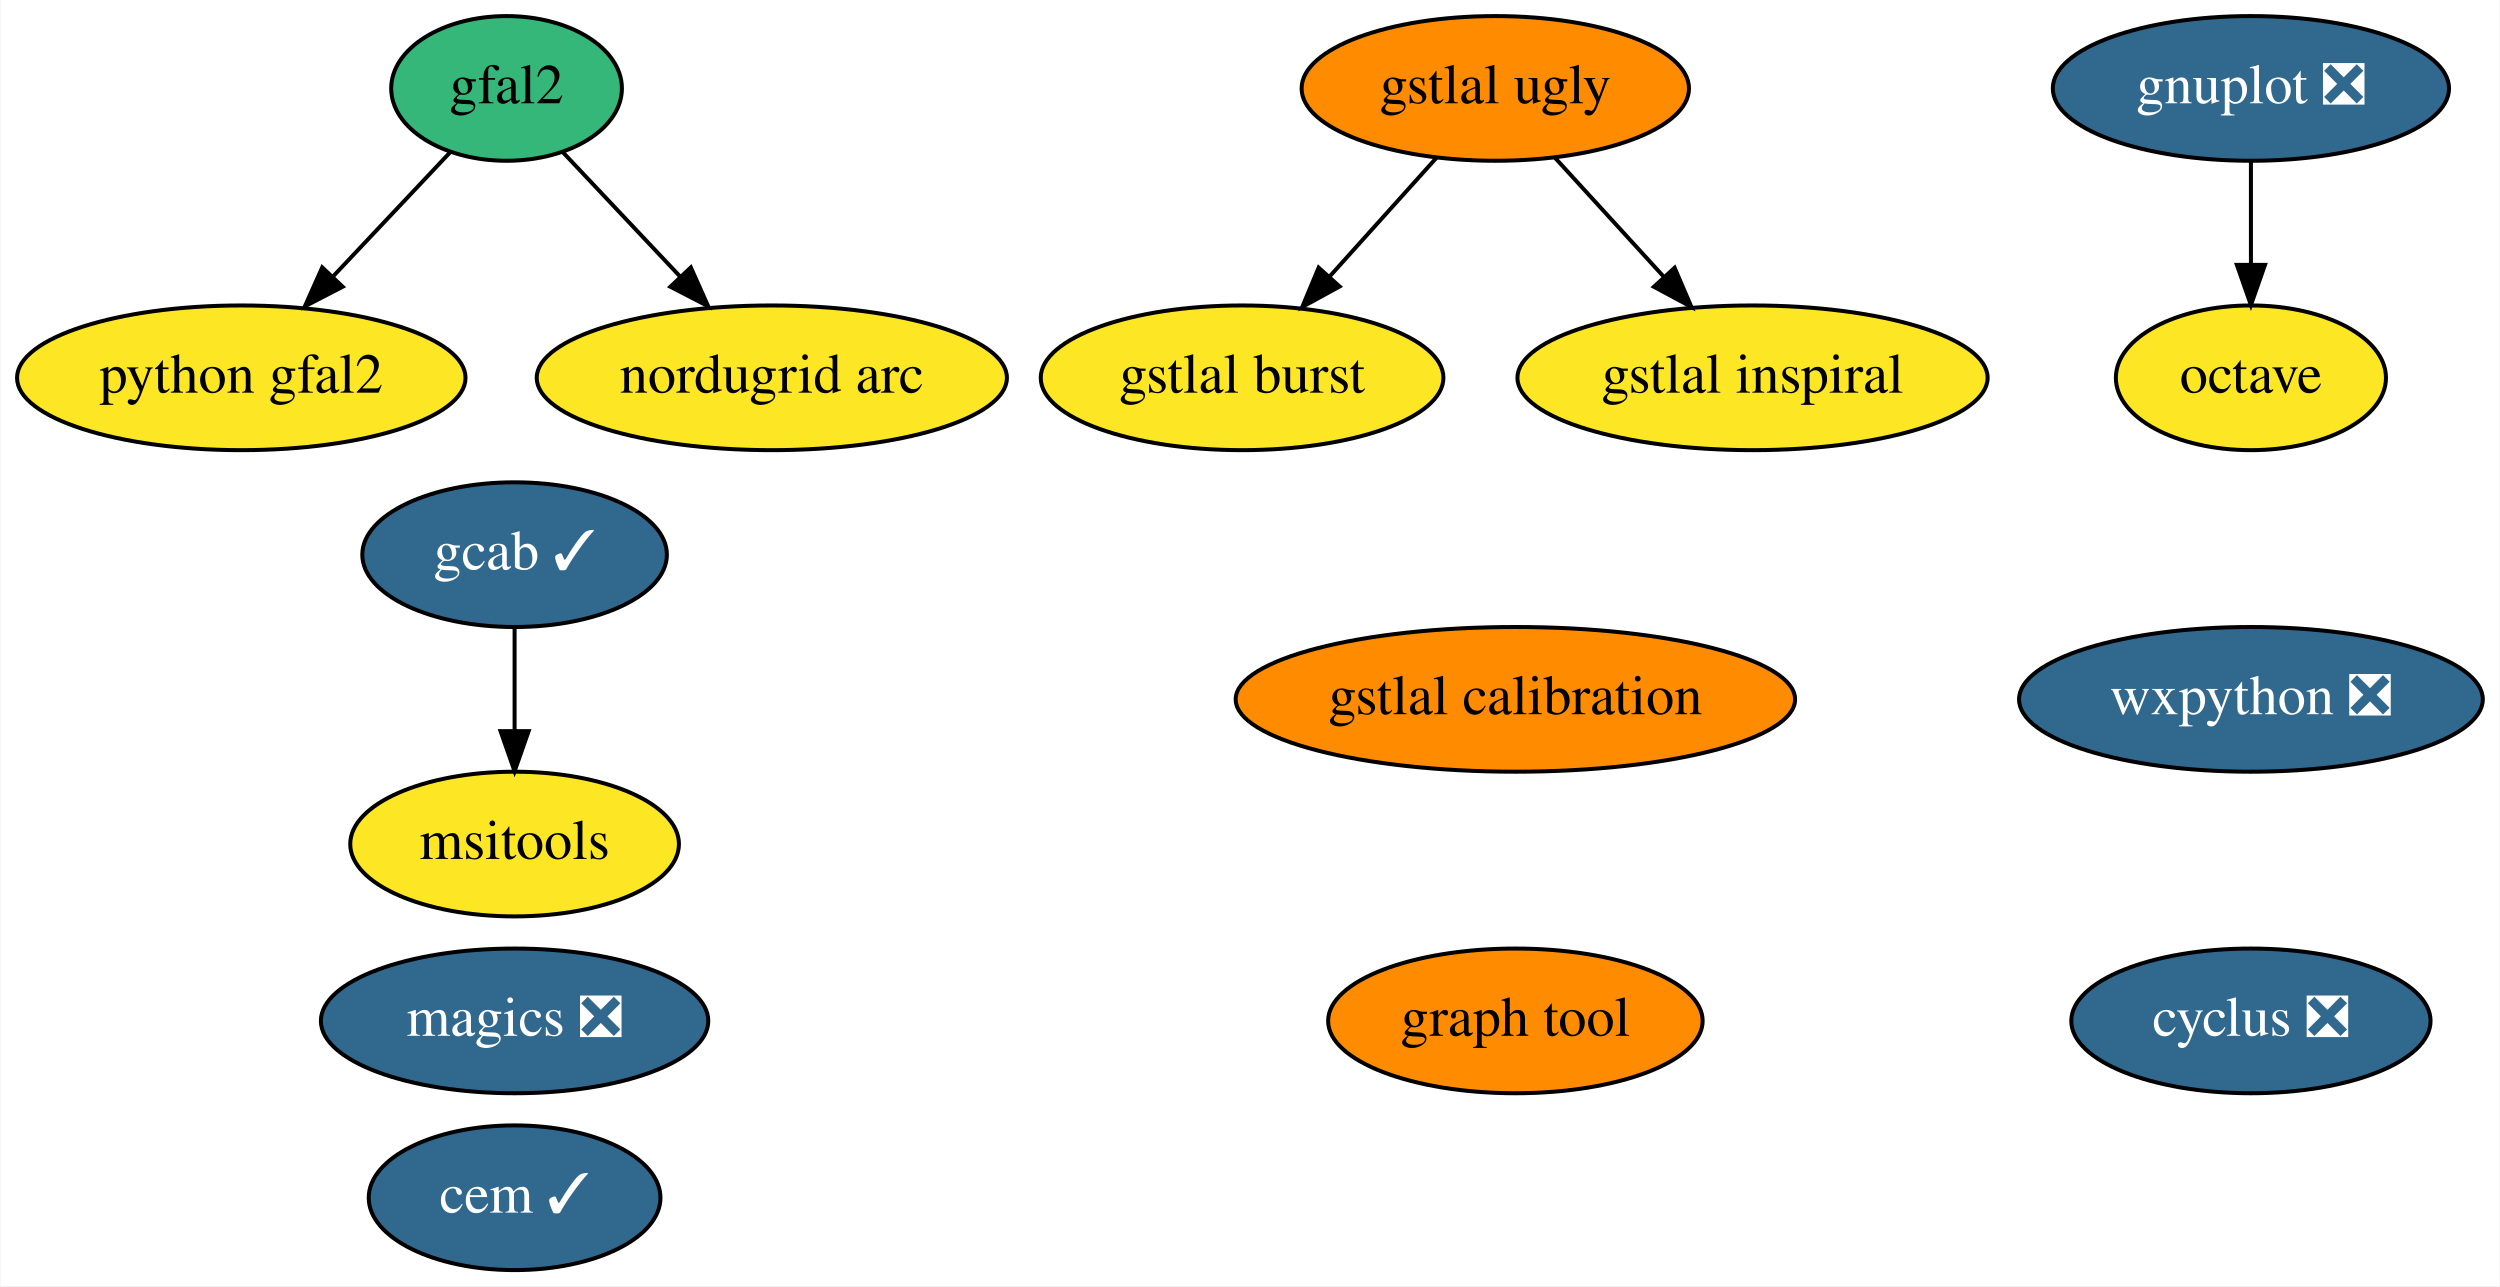
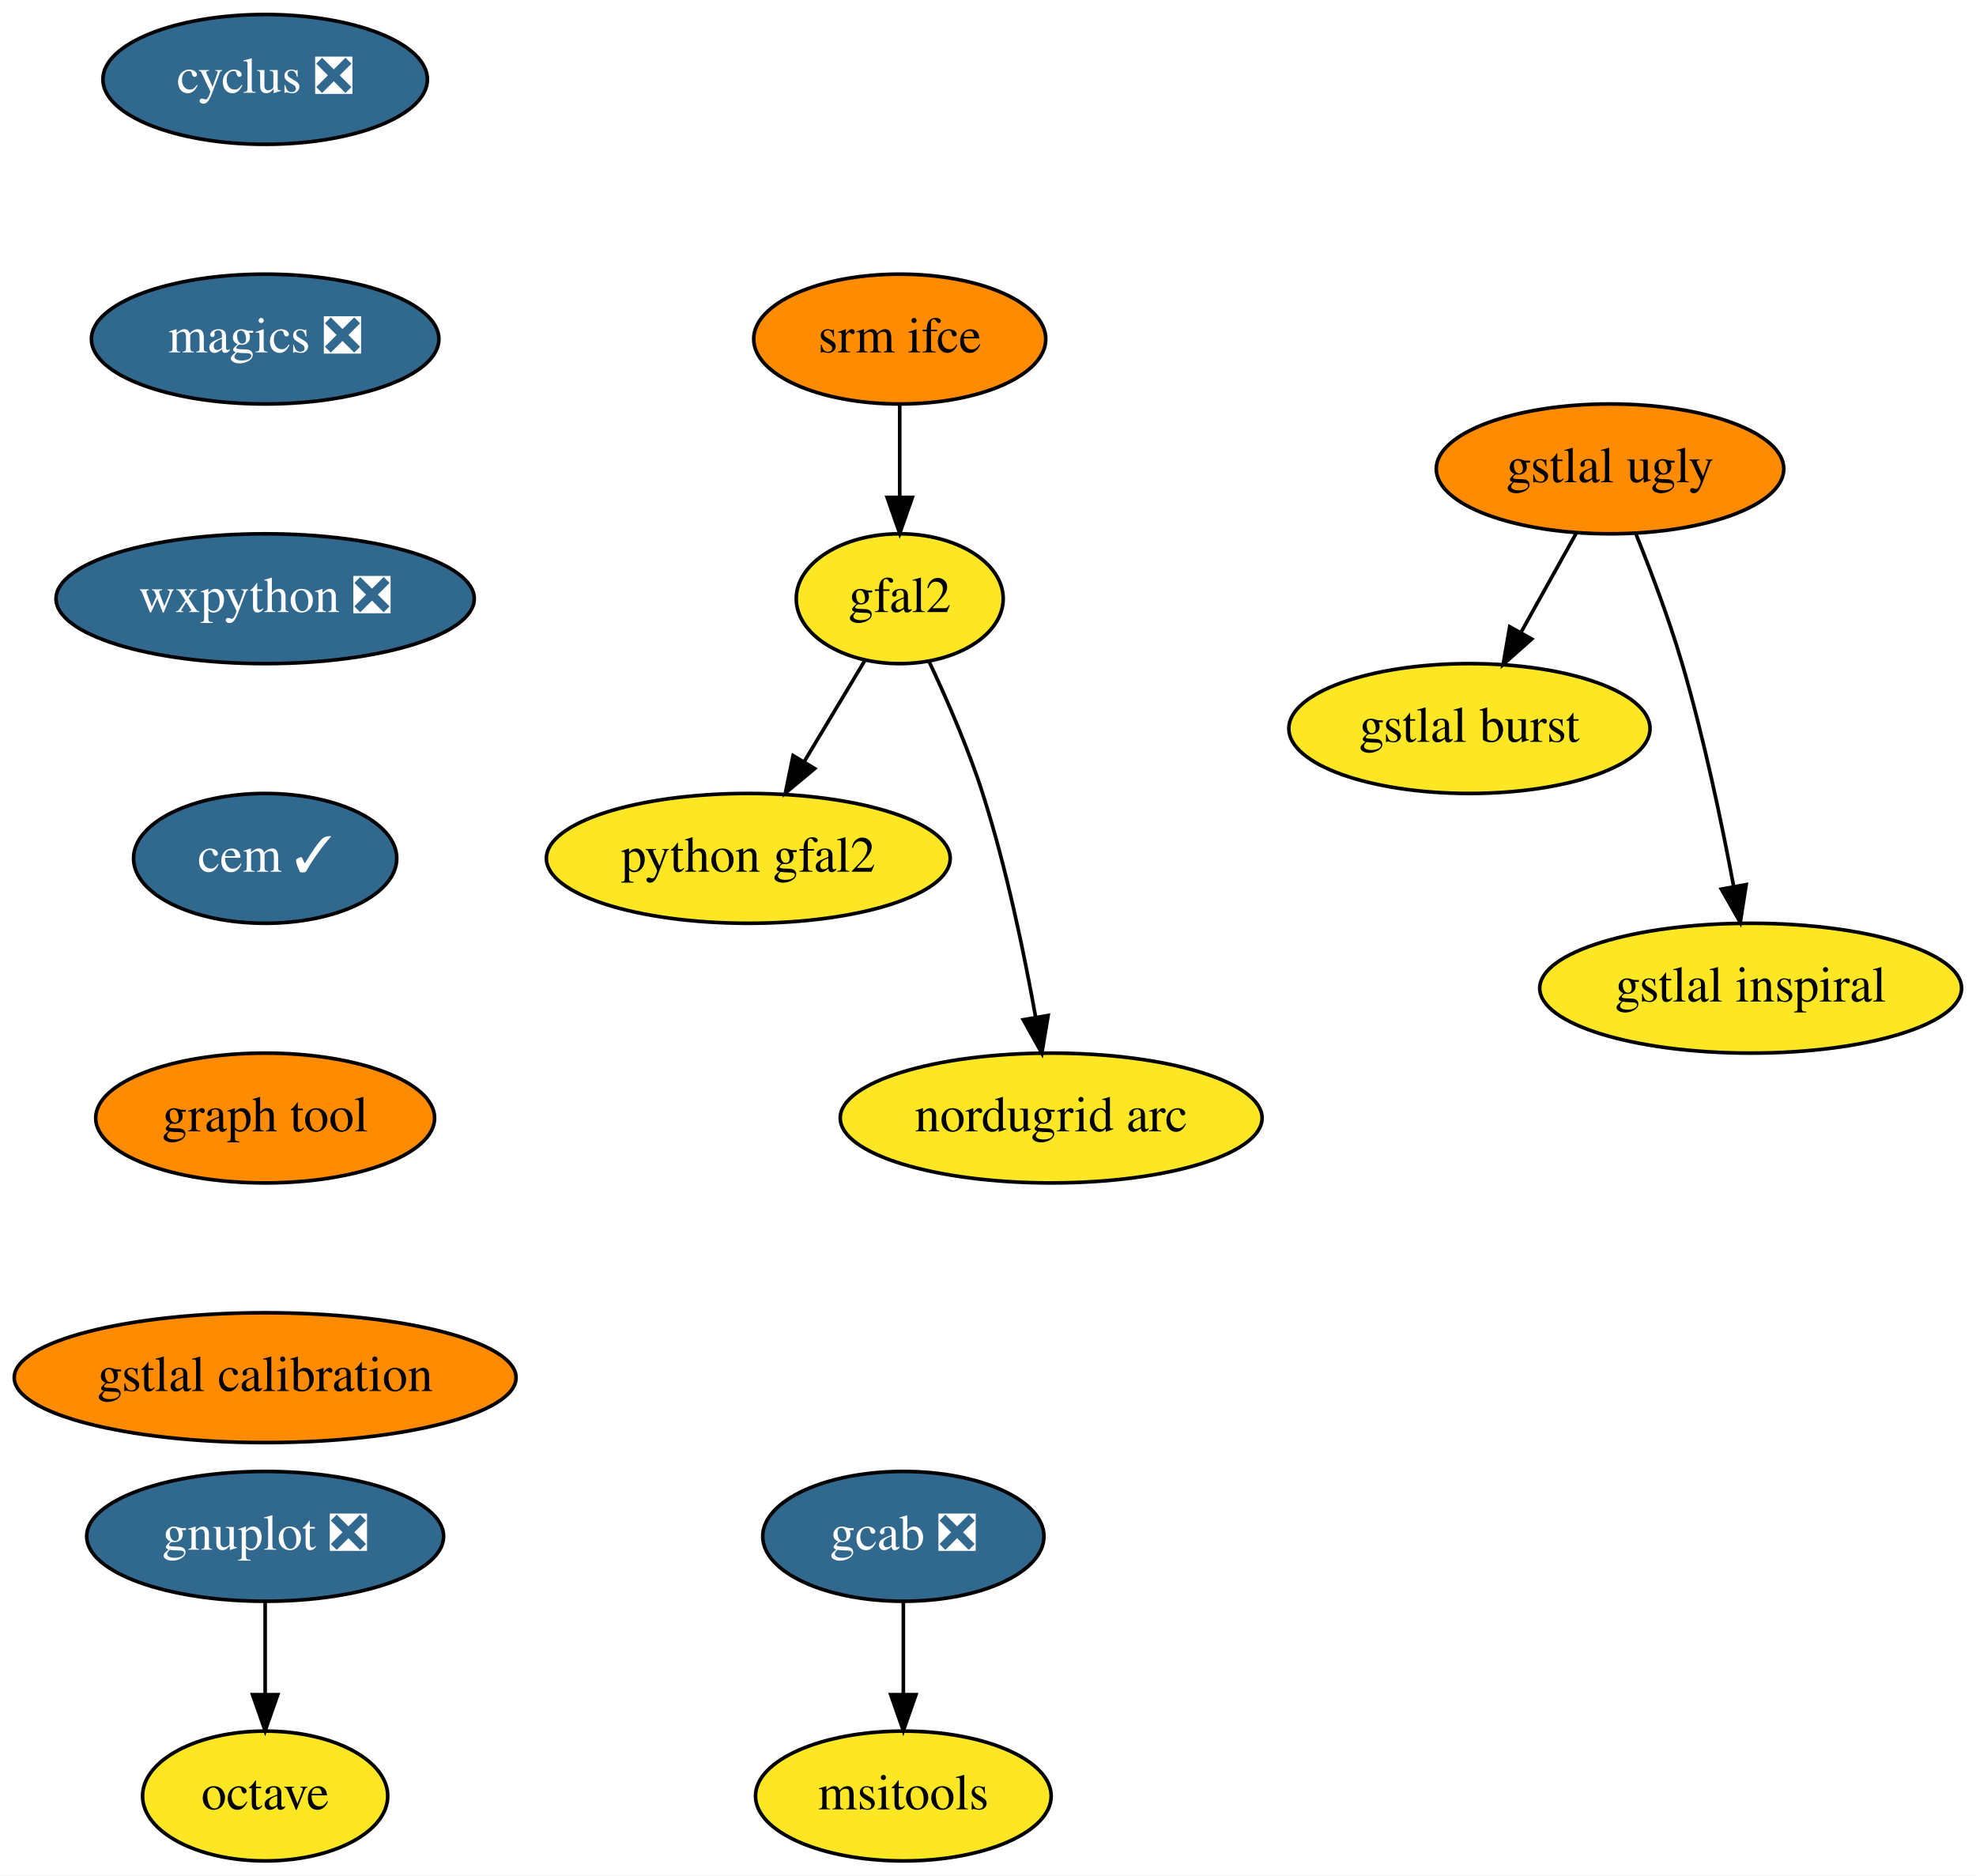
- <svg xmlns="http://www.w3.org/2000/svg" xmlns:xlink="http://www.w3.org/1999/xlink" width="622pt" height="320pt" viewBox="0.00 0.00 621.74 320.00">
-   <g id="graph0" class="graph" transform="scale(1 1) rotate(0) translate(4 316)">
-     <polygon fill="white" stroke="transparent" points="-4,4 -4,-316 617.74,-316 617.74,4 -4,4" />
+ <svg xmlns="http://www.w3.org/2000/svg" xmlns:xlink="http://www.w3.org/1999/xlink" width="548pt" height="520pt" viewBox="0.00 0.00 548.04 520.00">
+   <g id="graph0" class="graph" transform="scale(1 1) rotate(0) translate(4 516)">
+     <polygon fill="white" stroke="transparent" points="-4,4 -4,-516 544.04,-516 544.04,4 -4,4" />
    <g id="node1" class="node">
      <g id="a_node1">
        <a xlink:href="https://github.com/conda-forge/cyclus-feedstock/pull/59" xlink:title="cyclus ❎">
-           <ellipse fill="#31688e" stroke="black" cx="555.9" cy="-62" rx="44.69" ry="18" />
-           <text text-anchor="middle" x="555.9" y="-58.3" font-family="Times,serif" font-size="14.00" fill="white">cyclus ❎</text>
+           <ellipse fill="#31688e" stroke="black" cx="69.54" cy="-494" rx="45" ry="18" />
+           <text text-anchor="middle" x="69.54" y="-490.3" font-family="Times,serif" font-size="14.00" fill="white">cyclus ❎</text>
        </a>
      </g>
    </g>
    <g id="node2" class="node">
      <g id="a_node2">
+         <a xlink:href="https://github.com/conda-forge/magics-feedstock/pull/84" xlink:title="magics ❎">
+           <ellipse fill="#31688e" stroke="black" cx="69.54" cy="-422" rx="48.19" ry="18" />
+           <text text-anchor="middle" x="69.54" y="-418.3" font-family="Times,serif" font-size="14.00" fill="white">magics ❎</text>
+         </a>
+       </g>
+     </g>
+     <g id="node5" class="node">
+       <g id="a_node5">
+         <a xlink:href="https://github.com/conda-forge/wxpython-feedstock/pull/57" xlink:title="wxpython ❎">
+           <ellipse fill="#31688e" stroke="black" cx="69.54" cy="-350" rx="58" ry="18" />
+           <text text-anchor="middle" x="69.54" y="-346.3" font-family="Times,serif" font-size="14.00" fill="white">wxpython ❎</text>
+         </a>
+       </g>
+     </g>
+     <g id="node3" class="node">
+       <g id="a_node3">
        <a xlink:href="https://github.com/conda-forge/gnuplot-feedstock/pull/27" xlink:title="gnuplot ❎">
-           <ellipse fill="#31688e" stroke="black" cx="555.9" cy="-294" rx="49.29" ry="18" />
-           <text text-anchor="middle" x="555.9" y="-290.3" font-family="Times,serif" font-size="14.00" fill="white">gnuplot ❎</text>
+           <ellipse fill="#31688e" stroke="black" cx="69.54" cy="-90" rx="49.5" ry="18" />
+           <text text-anchor="middle" x="69.54" y="-86.3" font-family="Times,serif" font-size="14.00" fill="white">gnuplot ❎</text>
        </a>
      </g>
    </g>
    <g id="node4" class="node">
      <g id="a_node4">
        <a xlink:href="https://github.com/conda-forge/octave-feedstock" xlink:title="octave">
-           <ellipse fill="#fde725" stroke="black" cx="555.9" cy="-222" rx="33.6" ry="18" />
-           <text text-anchor="middle" x="555.9" y="-218.3" font-family="Times,serif" font-size="14.00">octave</text>
+           <ellipse fill="#fde725" stroke="black" cx="69.54" cy="-18" rx="34" ry="18" />
+           <text text-anchor="middle" x="69.54" y="-14.3" font-family="Times,serif" font-size="14.00">octave</text>
        </a>
      </g>
    </g>
-     <g id="edge1" class="edge">
-       <path fill="none" stroke="black" d="M555.9,-275.7C555.9,-267.98 555.9,-258.71 555.9,-250.11" />
-       <polygon fill="black" stroke="black" points="559.4,-250.1 555.9,-240.1 552.4,-250.1 559.4,-250.1" />
-     </g>
-     <g id="node3" class="node">
-       <g id="a_node3">
-         <a xlink:href="https://github.com/conda-forge/magics-feedstock/pull/84" xlink:title="magics ❎">
-           <ellipse fill="#31688e" stroke="black" cx="123.9" cy="-62" rx="48.19" ry="18" />
-           <text text-anchor="middle" x="123.9" y="-58.3" font-family="Times,serif" font-size="14.00" fill="white">magics ❎</text>
-         </a>
-       </g>
-     </g>
-     <g id="node5" class="node">
-       <g id="a_node5">
-         <a xlink:href="https://github.com/conda-forge/wxpython-feedstock/pull/57" xlink:title="wxpython ❎">
-           <ellipse fill="#31688e" stroke="black" cx="555.9" cy="-142" rx="57.69" ry="18" />
-           <text text-anchor="middle" x="555.9" y="-138.3" font-family="Times,serif" font-size="14.00" fill="white">wxpython ❎</text>
-         </a>
-       </g>
+     <g id="edge2" class="edge">
+       <path fill="none" stroke="black" d="M69.54,-71.7C69.54,-63.98 69.54,-54.71 69.54,-46.11" />
+       <polygon fill="black" stroke="black" points="73.04,-46.1 69.54,-36.1 66.04,-46.1 73.04,-46.1" />
    </g>
    <g id="node6" class="node">
      <g id="a_node6">
        <a xlink:href="https://github.com/conda-forge/cem-feedstock/pull/5" xlink:title="cem ✓">
-           <ellipse fill="#31688e" stroke="black" cx="123.9" cy="-18" rx="36.29" ry="18" />
-           <text text-anchor="middle" x="123.9" y="-14.3" font-family="Times,serif" font-size="14.00" fill="white">cem ✓</text>
+           <ellipse fill="#31688e" stroke="black" cx="69.54" cy="-278" rx="36.5" ry="18" />
+           <text text-anchor="middle" x="69.54" y="-274.3" font-family="Times,serif" font-size="14.00" fill="white">cem ✓</text>
        </a>
      </g>
    </g>
    <g id="node7" class="node">
      <g id="a_node7">
-         <a xlink:href="https://github.com/conda-forge/python-gfal2-feedstock" xlink:title="python gfal2">
-           <ellipse fill="#fde725" stroke="black" cx="55.9" cy="-222" rx="55.79" ry="18" />
-           <text text-anchor="middle" x="55.9" y="-218.3" font-family="Times,serif" font-size="14.00">python gfal2</text>
+         <a xlink:href="https://github.com/conda-forge/graph-tool-feedstock" xlink:title="graph tool">
+           <ellipse fill="#ff8c00" stroke="black" cx="69.54" cy="-206" rx="47" ry="18" />
+           <text text-anchor="middle" x="69.54" y="-202.3" font-family="Times,serif" font-size="14.00">graph tool</text>
+         </a>
+       </g>
+     </g>
+     <g id="node12" class="node">
+       <g id="a_node12">
+         <a xlink:href="https://github.com/conda-forge/gstlal-calibration-feedstock" xlink:title="gstlal calibration">
+           <ellipse fill="#ff8c00" stroke="black" cx="69.54" cy="-134" rx="69.59" ry="18" />
+           <text text-anchor="middle" x="69.54" y="-130.3" font-family="Times,serif" font-size="14.00">gstlal calibration</text>
        </a>
      </g>
    </g>
    <g id="node8" class="node">
      <g id="a_node8">
-         <a xlink:href="https://github.com/conda-forge/gfal2-feedstock" xlink:title="gfal2">
-           <ellipse fill="#35b779" stroke="black" cx="121.9" cy="-294" rx="28.7" ry="18" />
-           <text text-anchor="middle" x="121.9" y="-290.3" font-family="Times,serif" font-size="14.00">gfal2</text>
+         <a xlink:href="https://github.com/conda-forge/srm-ifce-feedstock" xlink:title="srm ifce">
+           <ellipse fill="#ff8c00" stroke="black" cx="245.54" cy="-422" rx="40.5" ry="18" />
+           <text text-anchor="middle" x="245.54" y="-418.3" font-family="Times,serif" font-size="14.00">srm ifce</text>
        </a>
      </g>
    </g>
-     <g id="edge3" class="edge">
-       <path fill="none" stroke="black" d="M107.9,-278.15C99.46,-269.2 88.49,-257.58 78.81,-247.31" />
-       <polygon fill="black" stroke="black" points="81.13,-244.66 71.72,-239.79 76.04,-249.47 81.13,-244.66" />
-     </g>
-     <g id="node16" class="node">
-       <g id="a_node16">
-         <a xlink:href="https://github.com/conda-forge/nordugrid-arc-feedstock" xlink:title="nordugrid arc">
-           <ellipse fill="#fde725" stroke="black" cx="187.9" cy="-222" rx="58.49" ry="18" />
-           <text text-anchor="middle" x="187.9" y="-218.3" font-family="Times,serif" font-size="14.00">nordugrid arc</text>
-         </a>
-       </g>
-     </g>
-     <g id="edge2" class="edge">
-       <path fill="none" stroke="black" d="M135.89,-278.15C144.33,-269.2 155.3,-257.58 164.98,-247.31" />
-       <polygon fill="black" stroke="black" points="167.75,-249.47 172.07,-239.79 162.66,-244.66 167.75,-249.47" />
-     </g>
    <g id="node9" class="node">
      <g id="a_node9">
-         <a xlink:href="https://github.com/conda-forge/graph-tool-feedstock" xlink:title="graph tool">
-           <ellipse fill="#ff8c00" stroke="black" cx="372.9" cy="-62" rx="46.59" ry="18" />
-           <text text-anchor="middle" x="372.9" y="-58.3" font-family="Times,serif" font-size="14.00">graph tool</text>
-         </a>
-       </g>
-     </g>
-     <g id="node10" class="node">
-       <g id="a_node10">
-         <a xlink:href="https://github.com/conda-forge/gcab-feedstock/pull/5" xlink:title="gcab ✓">
-           <ellipse fill="#31688e" stroke="black" cx="123.9" cy="-178" rx="37.89" ry="18" />
-           <text text-anchor="middle" x="123.9" y="-174.3" font-family="Times,serif" font-size="14.00" fill="white">gcab ✓</text>
-         </a>
-       </g>
-     </g>
-     <g id="node11" class="node">
-       <g id="a_node11">
-         <a xlink:href="https://github.com/conda-forge/msitools-feedstock" xlink:title="msitools">
-           <ellipse fill="#fde725" stroke="black" cx="123.9" cy="-106" rx="40.89" ry="18" />
-           <text text-anchor="middle" x="123.9" y="-102.3" font-family="Times,serif" font-size="14.00">msitools</text>
-         </a>
-       </g>
-     </g>
-     <g id="edge4" class="edge">
-       <path fill="none" stroke="black" d="M123.9,-159.7C123.9,-151.98 123.9,-142.71 123.9,-134.11" />
-       <polygon fill="black" stroke="black" points="127.4,-134.1 123.9,-124.1 120.4,-134.1 127.4,-134.1" />
-     </g>
-     <g id="node12" class="node">
-       <g id="a_node12">
-         <a xlink:href="https://github.com/conda-forge/gstlal-ugly-feedstock" xlink:title="gstlal ugly">
-           <ellipse fill="#ff8c00" stroke="black" cx="367.9" cy="-294" rx="48.19" ry="18" />
-           <text text-anchor="middle" x="367.9" y="-290.3" font-family="Times,serif" font-size="14.00">gstlal ugly</text>
-         </a>
-       </g>
-     </g>
-     <g id="node13" class="node">
-       <g id="a_node13">
-         <a xlink:href="https://github.com/conda-forge/gstlal-burst-feedstock" xlink:title="gstlal burst">
-           <ellipse fill="#fde725" stroke="black" cx="304.9" cy="-222" rx="50.09" ry="18" />
-           <text text-anchor="middle" x="304.9" y="-218.3" font-family="Times,serif" font-size="14.00">gstlal burst</text>
-         </a>
-       </g>
-     </g>
-     <g id="edge5" class="edge">
-       <path fill="none" stroke="black" d="M353.28,-276.76C345.37,-267.97 335.43,-256.93 326.62,-247.14" />
-       <polygon fill="black" stroke="black" points="329.16,-244.72 319.87,-239.63 323.95,-249.41 329.16,-244.72" />
-     </g>
-     <g id="node14" class="node">
-       <g id="a_node14">
-         <a xlink:href="https://github.com/conda-forge/gstlal-inspiral-feedstock" xlink:title="gstlal inspiral">
-           <ellipse fill="#fde725" stroke="black" cx="431.9" cy="-222" rx="58.49" ry="18" />
-           <text text-anchor="middle" x="431.9" y="-218.3" font-family="Times,serif" font-size="14.00">gstlal inspiral</text>
+         <a xlink:href="https://github.com/conda-forge/gfal2-feedstock" xlink:title="gfal2">
+           <ellipse fill="#fde725" stroke="black" cx="245.54" cy="-350" rx="28.7" ry="18" />
+           <text text-anchor="middle" x="245.54" y="-346.3" font-family="Times,serif" font-size="14.00">gfal2</text>
        </a>
      </g>
    </g>
    <g id="edge6" class="edge">
-       <path fill="none" stroke="black" d="M382.74,-276.76C390.78,-267.97 400.87,-256.93 409.82,-247.14" />
-       <polygon fill="black" stroke="black" points="412.52,-249.38 416.69,-239.63 407.36,-244.65 412.52,-249.38" />
+       <path fill="none" stroke="black" d="M245.54,-403.7C245.54,-395.98 245.54,-386.71 245.54,-378.11" />
+       <polygon fill="black" stroke="black" points="249.04,-378.1 245.54,-368.1 242.04,-378.1 249.04,-378.1" />
+     </g>
+     <g id="node10" class="node">
+       <g id="a_node10">
+         <a xlink:href="https://github.com/conda-forge/python-gfal2-feedstock" xlink:title="python gfal2">
+           <ellipse fill="#fde725" stroke="black" cx="203.54" cy="-278" rx="56" ry="18" />
+           <text text-anchor="middle" x="203.54" y="-274.3" font-family="Times,serif" font-size="14.00">python gfal2</text>
+         </a>
+       </g>
+     </g>
+     <g id="edge7" class="edge">
+       <path fill="none" stroke="black" d="M235.8,-332.76C230.81,-324.44 224.61,-314.1 218.98,-304.73" />
+       <polygon fill="black" stroke="black" points="221.96,-302.9 213.82,-296.12 215.96,-306.5 221.96,-302.9" />
+     </g>
+     <g id="node11" class="node">
+       <g id="a_node11">
+         <a xlink:href="https://github.com/conda-forge/nordugrid-arc-feedstock" xlink:title="nordugrid arc">
+           <ellipse fill="#fde725" stroke="black" cx="287.54" cy="-206" rx="58.5" ry="18" />
+           <text text-anchor="middle" x="287.54" y="-202.3" font-family="Times,serif" font-size="14.00">nordugrid arc</text>
+         </a>
+       </g>
+     </g>
+     <g id="edge8" class="edge">
+       <path fill="none" stroke="black" d="M253.66,-332.62C258.52,-322.31 264.51,-308.61 268.54,-296 275.08,-275.59 280.02,-251.83 283.23,-233.99" />
+       <polygon fill="black" stroke="black" points="286.7,-234.44 284.95,-223.99 279.8,-233.25 286.7,-234.44" />
+     </g>
+     <g id="node13" class="node">
+       <g id="a_node13">
+         <a xlink:href="https://github.com/conda-forge/gcab-feedstock/pull/5" xlink:title="gcab ❎">
+           <ellipse fill="#31688e" stroke="black" cx="246.54" cy="-90" rx="39" ry="18" />
+           <text text-anchor="middle" x="246.54" y="-86.3" font-family="Times,serif" font-size="14.00" fill="white">gcab ❎</text>
+         </a>
+       </g>
+     </g>
+     <g id="node14" class="node">
+       <g id="a_node14">
+         <a xlink:href="https://github.com/conda-forge/msitools-feedstock" xlink:title="msitools">
+           <ellipse fill="#fde725" stroke="black" cx="246.54" cy="-18" rx="41" ry="18" />
+           <text text-anchor="middle" x="246.54" y="-14.3" font-family="Times,serif" font-size="14.00">msitools</text>
+         </a>
+       </g>
+     </g>
+     <g id="edge10" class="edge">
+       <path fill="none" stroke="black" d="M246.54,-71.7C246.54,-63.98 246.54,-54.71 246.54,-46.11" />
+       <polygon fill="black" stroke="black" points="250.04,-46.1 246.54,-36.1 243.04,-46.1 250.04,-46.1" />
    </g>
    <g id="node15" class="node">
      <g id="a_node15">
-         <a xlink:href="https://github.com/conda-forge/gstlal-calibration-feedstock" xlink:title="gstlal calibration">
-           <ellipse fill="#ff8c00" stroke="black" cx="372.9" cy="-142" rx="69.59" ry="18" />
-           <text text-anchor="middle" x="372.9" y="-138.3" font-family="Times,serif" font-size="14.00">gstlal calibration</text>
+         <a xlink:href="https://github.com/conda-forge/gstlal-ugly-feedstock" xlink:title="gstlal ugly">
+           <ellipse fill="#ff8c00" stroke="black" cx="442.54" cy="-386" rx="48.19" ry="18" />
+           <text text-anchor="middle" x="442.54" y="-382.3" font-family="Times,serif" font-size="14.00">gstlal ugly</text>
        </a>
      </g>
    </g>
+     <g id="node16" class="node">
+       <g id="a_node16">
+         <a xlink:href="https://github.com/conda-forge/gstlal-burst-feedstock" xlink:title="gstlal burst">
+           <ellipse fill="#fde725" stroke="black" cx="403.54" cy="-314" rx="50.09" ry="18" />
+           <text text-anchor="middle" x="403.54" y="-310.3" font-family="Times,serif" font-size="14.00">gstlal burst</text>
+         </a>
+       </g>
+     </g>
+     <g id="edge11" class="edge">
+       <path fill="none" stroke="black" d="M433.1,-368.05C428.5,-359.8 422.88,-349.7 417.77,-340.54" />
+       <polygon fill="black" stroke="black" points="420.82,-338.82 412.9,-331.79 414.71,-342.23 420.82,-338.82" />
+     </g>
+     <g id="node17" class="node">
+       <g id="a_node17">
+         <a xlink:href="https://github.com/conda-forge/gstlal-inspiral-feedstock" xlink:title="gstlal inspiral">
+           <ellipse fill="#fde725" stroke="black" cx="481.54" cy="-242" rx="58.5" ry="18" />
+           <text text-anchor="middle" x="481.54" y="-238.3" font-family="Times,serif" font-size="14.00">gstlal inspiral</text>
+         </a>
+       </g>
+     </g>
+     <g id="edge12" class="edge">
+       <path fill="none" stroke="black" d="M449.69,-368.04C453.84,-357.74 458.94,-344.27 462.54,-332 468.54,-311.57 473.49,-287.98 476.83,-270.22" />
+       <polygon fill="black" stroke="black" points="480.3,-270.72 478.66,-260.25 473.41,-269.46 480.3,-270.72" />
+     </g>
  </g>
</svg>
